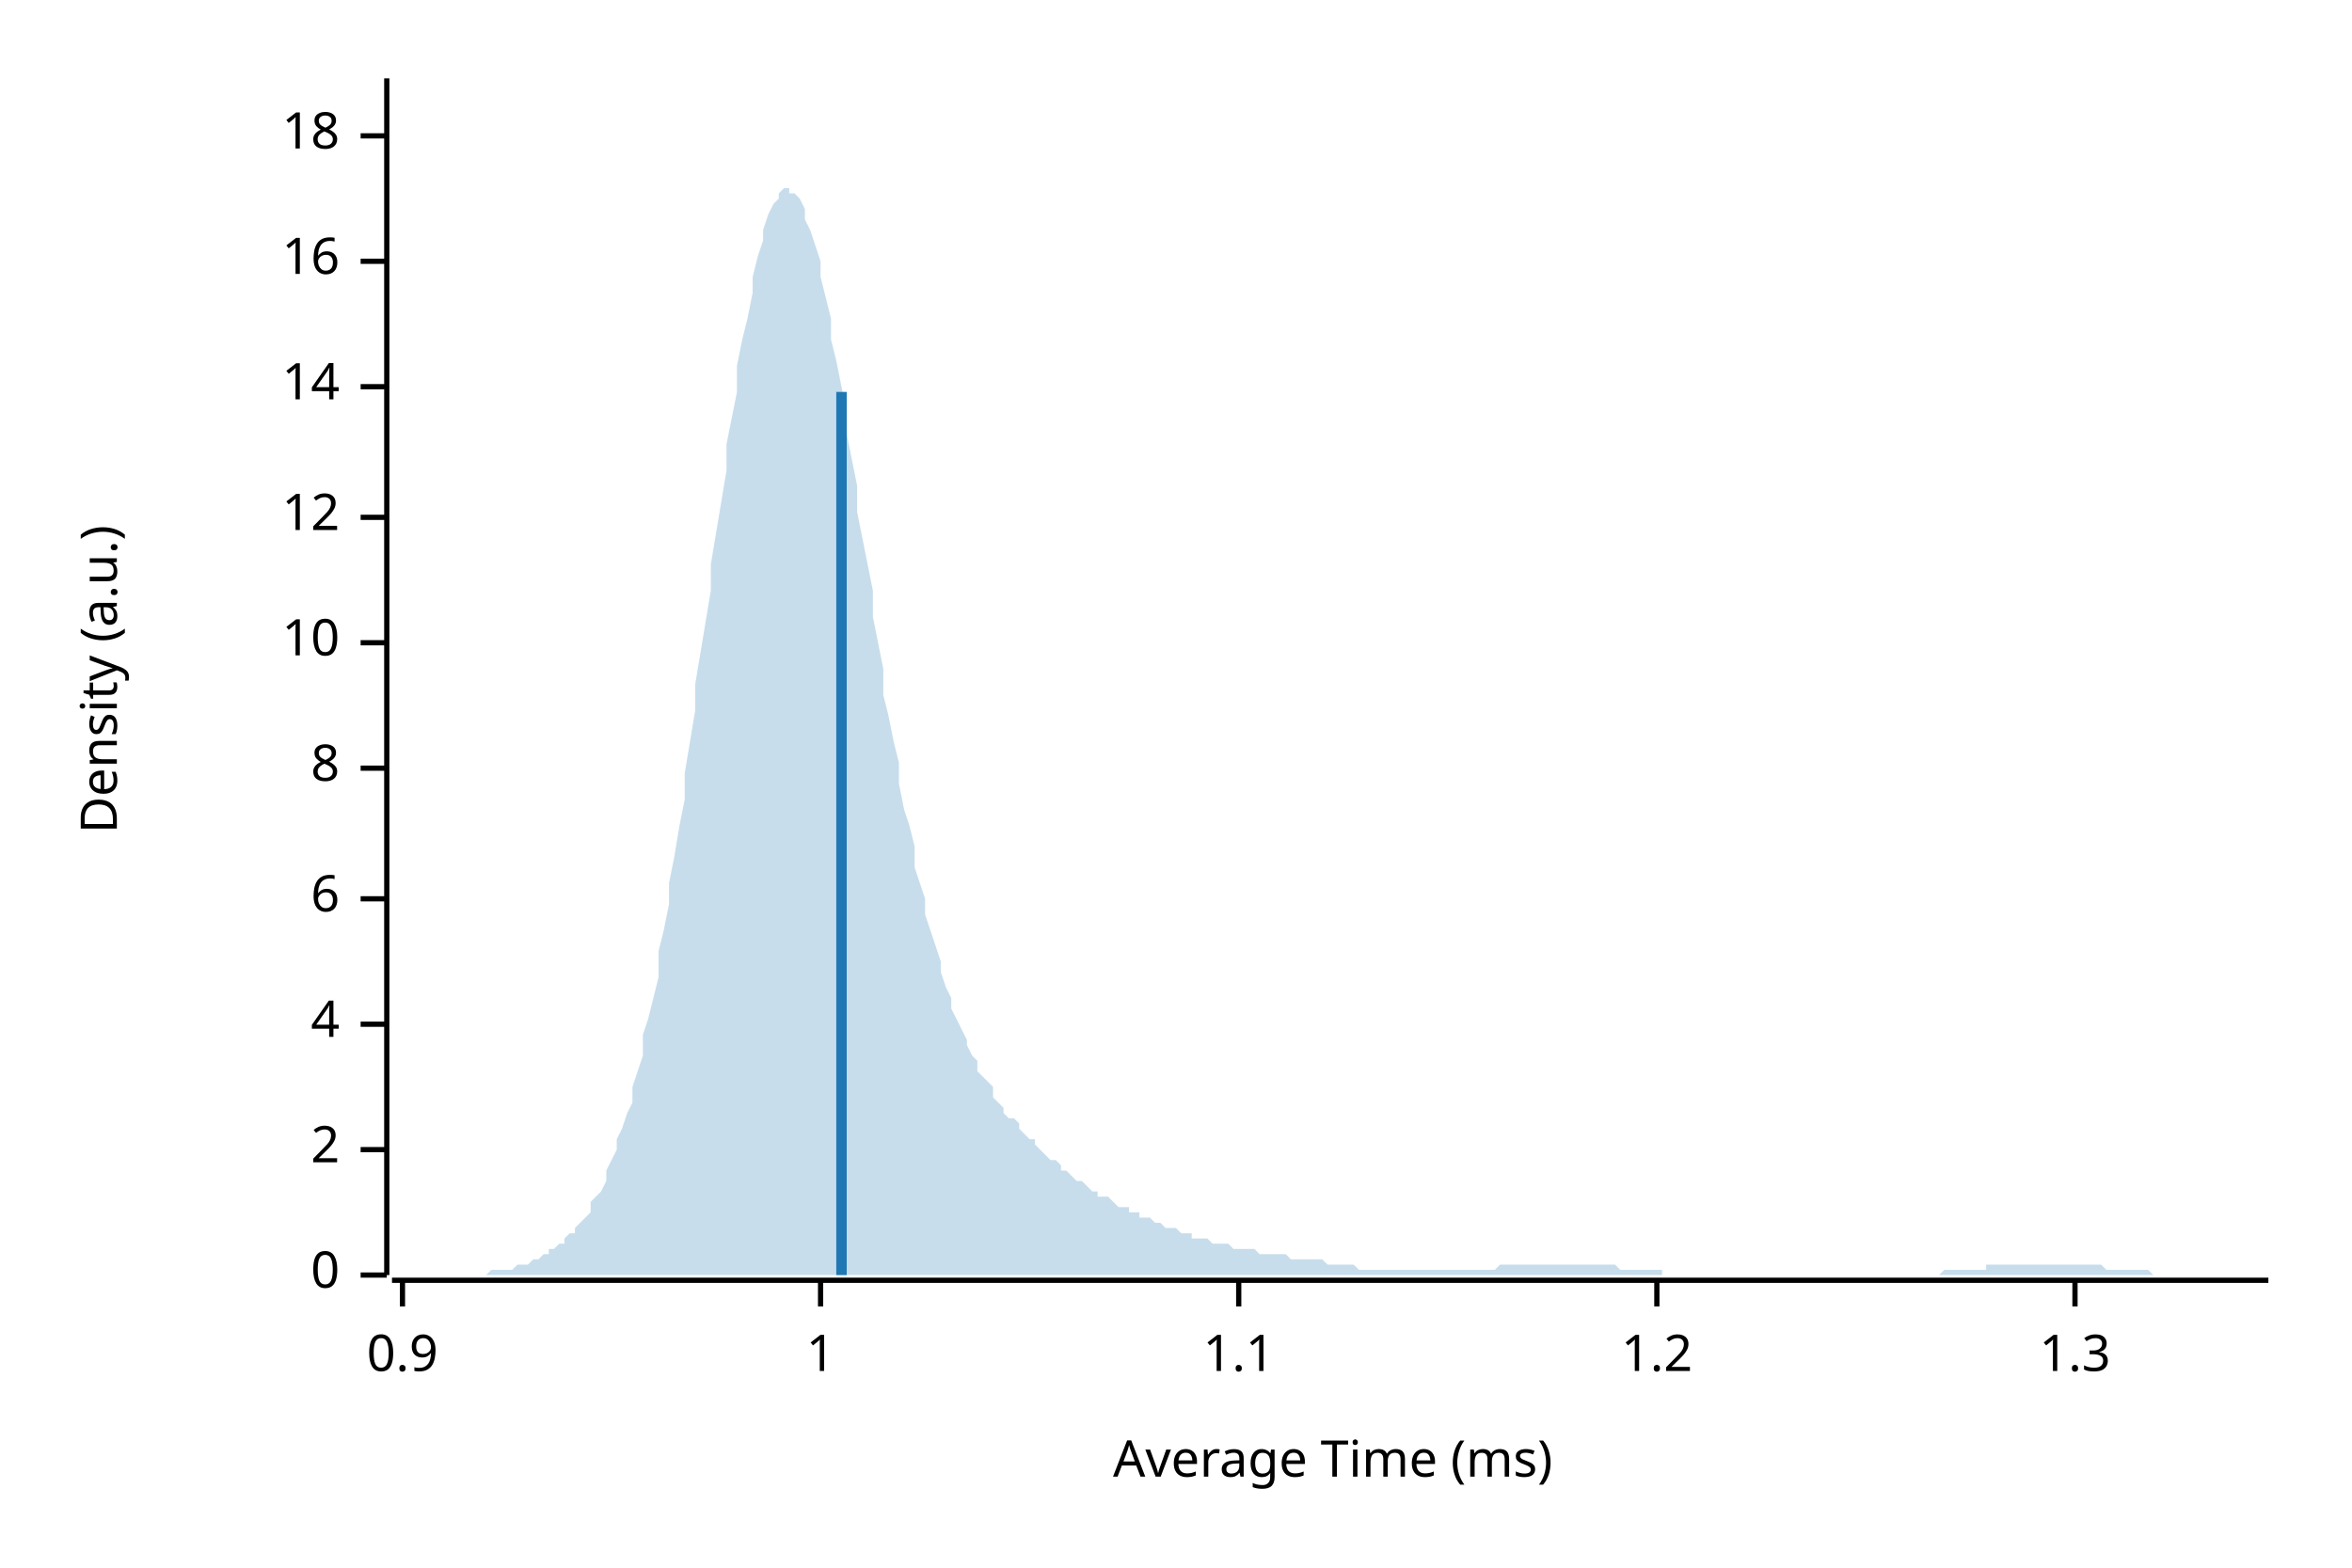
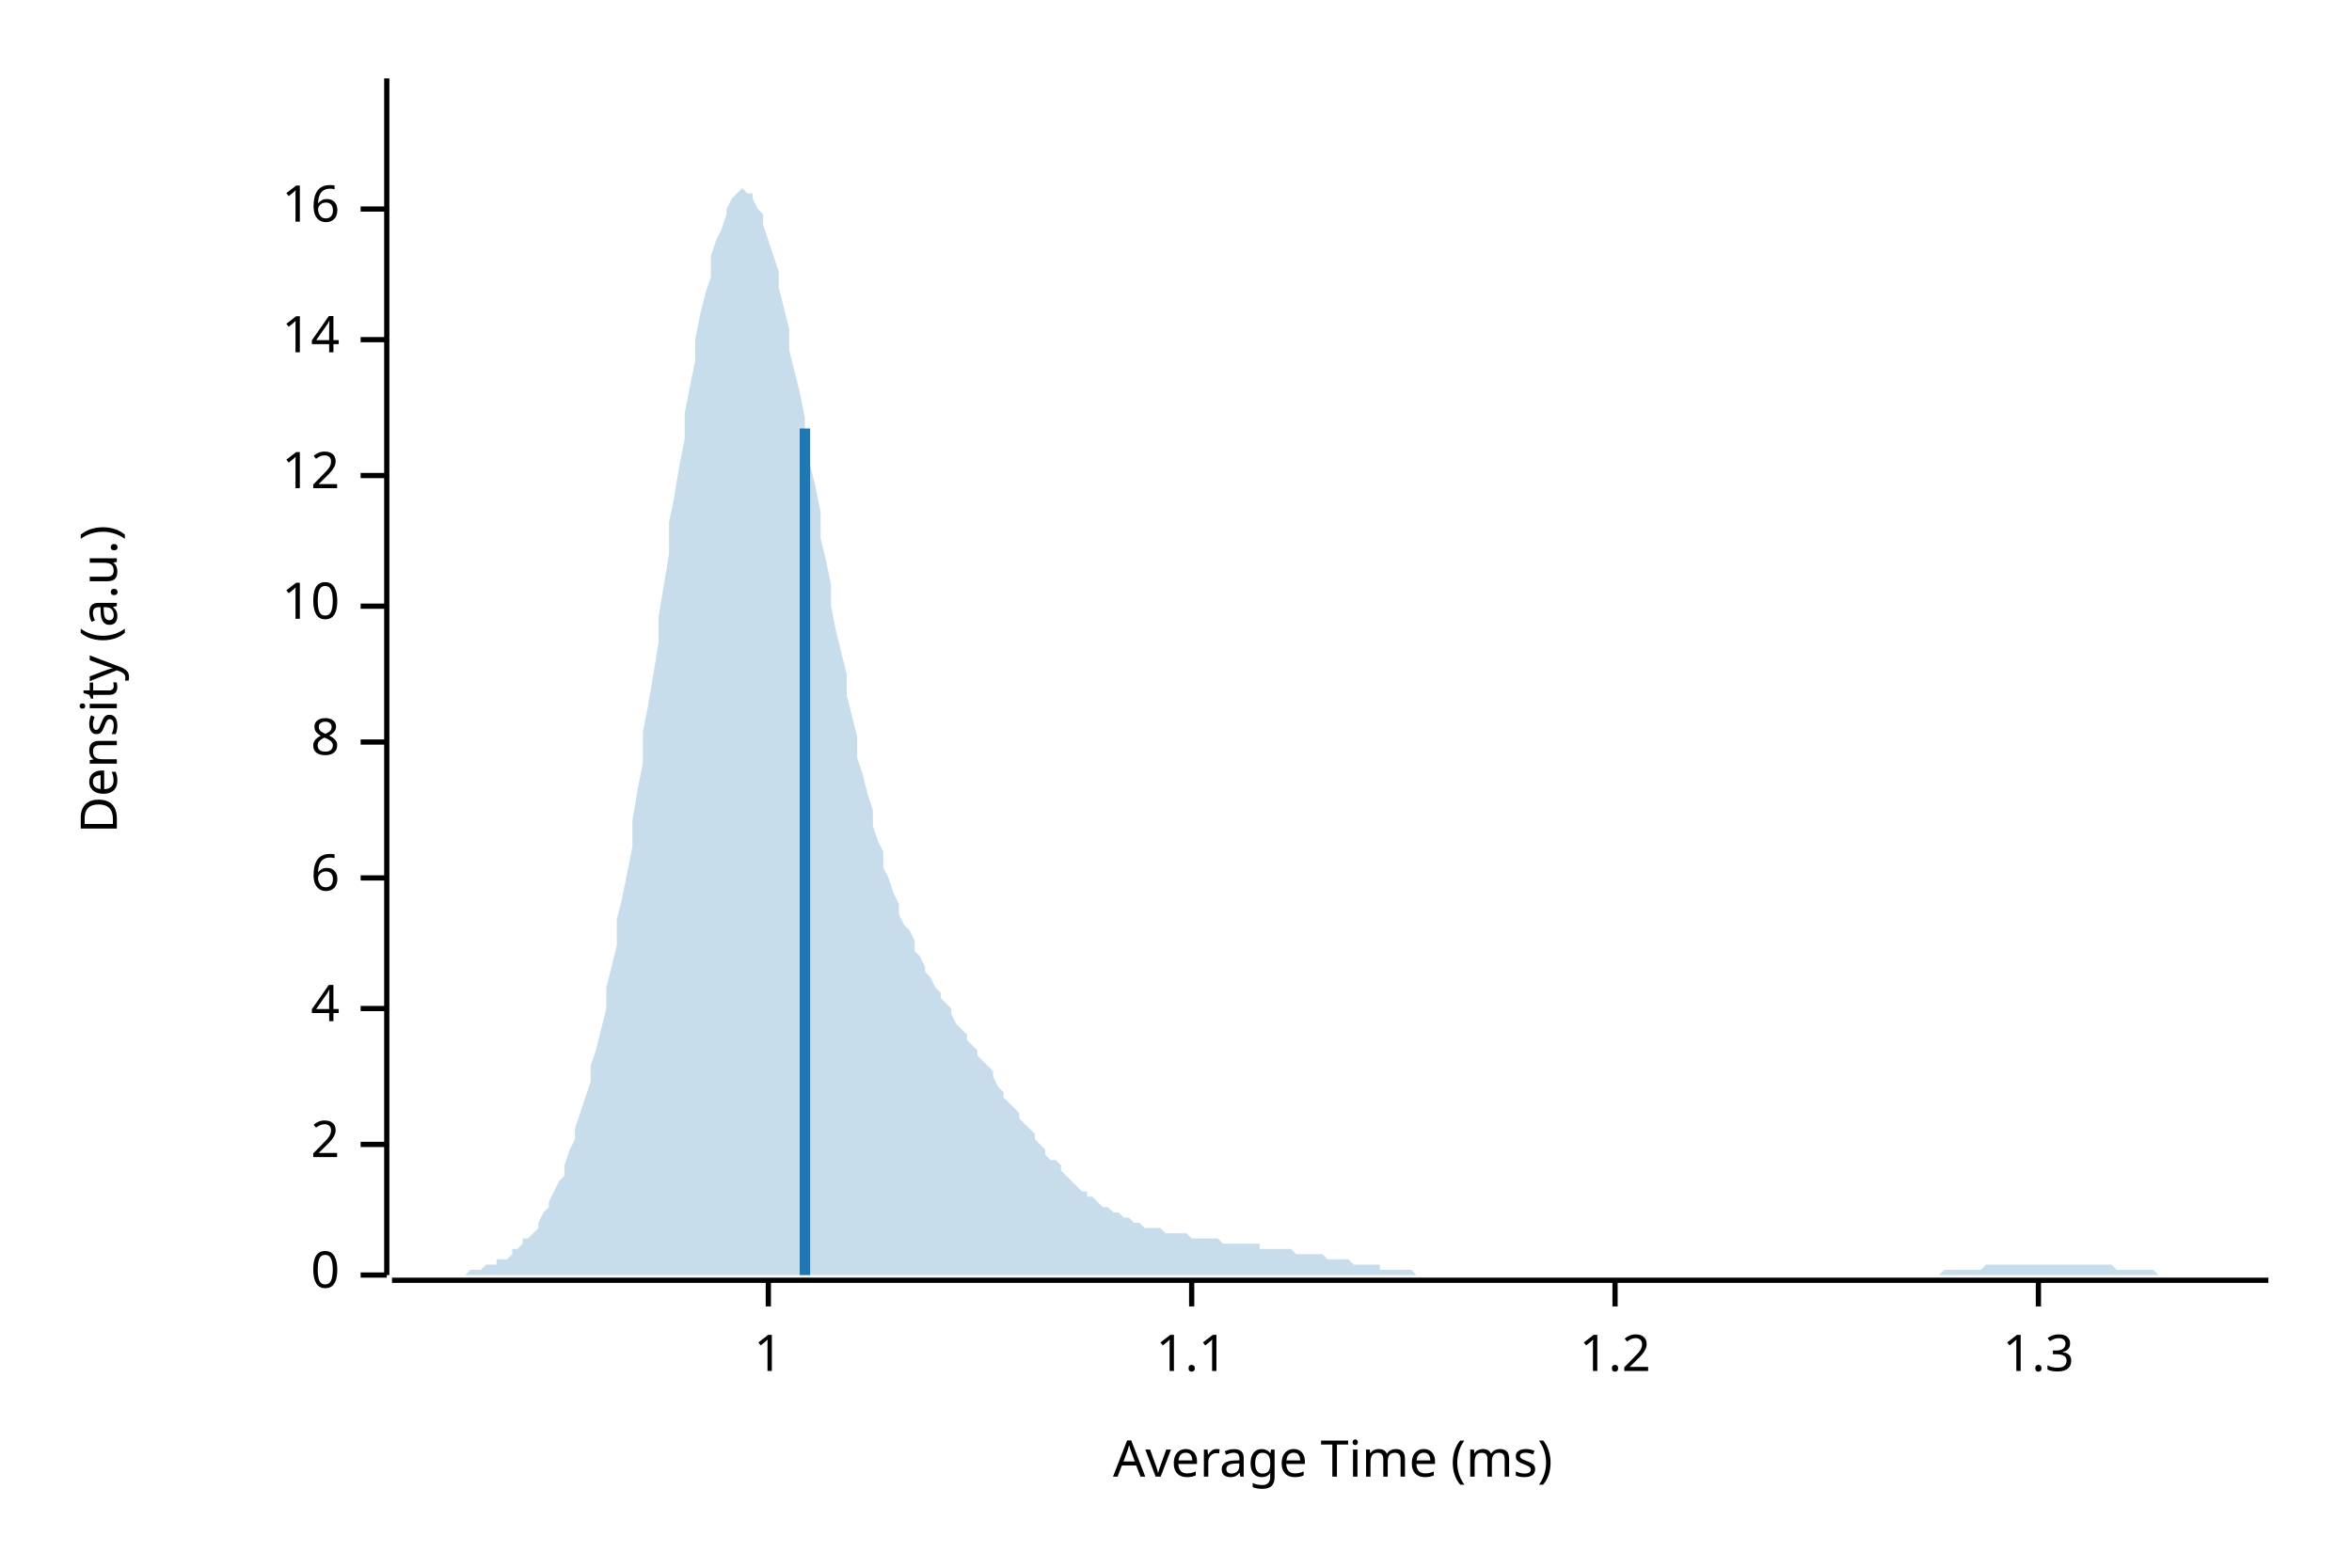
<svg xmlns="http://www.w3.org/2000/svg" width="450" height="300" viewBox="0 0 450 300">
  <text x="15" y="130" dy="0.76em" text-anchor="middle" font-family="sans-serif" font-size="9.677" opacity="1" fill="#000000" transform="rotate(270, 15, 130)">
Density (a.u.)
</text>
  <text x="255" y="285" dy="-0.5ex" text-anchor="middle" font-family="sans-serif" font-size="9.677" opacity="1" fill="#000000">
Average Time (ms)
</text>
  <polyline fill="none" opacity="1" stroke="#000000" stroke-width="1" points="74,15 74,244 " />
  <text x="65" y="244" dy="0.5ex" text-anchor="end" font-family="sans-serif" font-size="9.677" opacity="1" fill="#000000">
0
</text>
  <polyline fill="none" opacity="1" stroke="#000000" stroke-width="1" points="69,244 74,244 " />
-   <text x="65" y="220" dy="0.5ex" text-anchor="end" font-family="sans-serif" font-size="9.677" opacity="1" fill="#000000">
+   <text x="65" y="219" dy="0.5ex" text-anchor="end" font-family="sans-serif" font-size="9.677" opacity="1" fill="#000000">
2
</text>
-   <polyline fill="none" opacity="1" stroke="#000000" stroke-width="1" points="69,220 74,220 " />
-   <text x="65" y="196" dy="0.5ex" text-anchor="end" font-family="sans-serif" font-size="9.677" opacity="1" fill="#000000">
+   <polyline fill="none" opacity="1" stroke="#000000" stroke-width="1" points="69,219 74,219 " />
+   <text x="65" y="193" dy="0.5ex" text-anchor="end" font-family="sans-serif" font-size="9.677" opacity="1" fill="#000000">
4
</text>
-   <polyline fill="none" opacity="1" stroke="#000000" stroke-width="1" points="69,196 74,196 " />
-   <text x="65" y="172" dy="0.5ex" text-anchor="end" font-family="sans-serif" font-size="9.677" opacity="1" fill="#000000">
+   <polyline fill="none" opacity="1" stroke="#000000" stroke-width="1" points="69,193 74,193 " />
+   <text x="65" y="168" dy="0.5ex" text-anchor="end" font-family="sans-serif" font-size="9.677" opacity="1" fill="#000000">
6
</text>
-   <polyline fill="none" opacity="1" stroke="#000000" stroke-width="1" points="69,172 74,172 " />
-   <text x="65" y="147" dy="0.5ex" text-anchor="end" font-family="sans-serif" font-size="9.677" opacity="1" fill="#000000">
+   <polyline fill="none" opacity="1" stroke="#000000" stroke-width="1" points="69,168 74,168 " />
+   <text x="65" y="142" dy="0.5ex" text-anchor="end" font-family="sans-serif" font-size="9.677" opacity="1" fill="#000000">
8
</text>
-   <polyline fill="none" opacity="1" stroke="#000000" stroke-width="1" points="69,147 74,147 " />
-   <text x="65" y="123" dy="0.5ex" text-anchor="end" font-family="sans-serif" font-size="9.677" opacity="1" fill="#000000">
+   <polyline fill="none" opacity="1" stroke="#000000" stroke-width="1" points="69,142 74,142 " />
+   <text x="65" y="116" dy="0.5ex" text-anchor="end" font-family="sans-serif" font-size="9.677" opacity="1" fill="#000000">
10
</text>
-   <polyline fill="none" opacity="1" stroke="#000000" stroke-width="1" points="69,123 74,123 " />
-   <text x="65" y="99" dy="0.5ex" text-anchor="end" font-family="sans-serif" font-size="9.677" opacity="1" fill="#000000">
+   <polyline fill="none" opacity="1" stroke="#000000" stroke-width="1" points="69,116 74,116 " />
+   <text x="65" y="91" dy="0.5ex" text-anchor="end" font-family="sans-serif" font-size="9.677" opacity="1" fill="#000000">
12
</text>
-   <polyline fill="none" opacity="1" stroke="#000000" stroke-width="1" points="69,99 74,99 " />
-   <text x="65" y="74" dy="0.5ex" text-anchor="end" font-family="sans-serif" font-size="9.677" opacity="1" fill="#000000">
+   <polyline fill="none" opacity="1" stroke="#000000" stroke-width="1" points="69,91 74,91 " />
+   <text x="65" y="65" dy="0.5ex" text-anchor="end" font-family="sans-serif" font-size="9.677" opacity="1" fill="#000000">
14
</text>
-   <polyline fill="none" opacity="1" stroke="#000000" stroke-width="1" points="69,74 74,74 " />
-   <text x="65" y="50" dy="0.5ex" text-anchor="end" font-family="sans-serif" font-size="9.677" opacity="1" fill="#000000">
+   <polyline fill="none" opacity="1" stroke="#000000" stroke-width="1" points="69,65 74,65 " />
+   <text x="65" y="40" dy="0.5ex" text-anchor="end" font-family="sans-serif" font-size="9.677" opacity="1" fill="#000000">
16
</text>
-   <polyline fill="none" opacity="1" stroke="#000000" stroke-width="1" points="69,50 74,50 " />
-   <text x="65" y="26" dy="0.5ex" text-anchor="end" font-family="sans-serif" font-size="9.677" opacity="1" fill="#000000">
- 18
- </text>
-   <polyline fill="none" opacity="1" stroke="#000000" stroke-width="1" points="69,26 74,26 " />
+   <polyline fill="none" opacity="1" stroke="#000000" stroke-width="1" points="69,40 74,40 " />
  <polyline fill="none" opacity="1" stroke="#000000" stroke-width="1" points="75,245 434,245 " />
-   <text x="77" y="255" dy="0.76em" text-anchor="middle" font-family="sans-serif" font-size="9.677" opacity="1" fill="#000000">
- 0.9
- </text>
-   <polyline fill="none" opacity="1" stroke="#000000" stroke-width="1" points="77,245 77,250 " />
-   <text x="157" y="255" dy="0.76em" text-anchor="middle" font-family="sans-serif" font-size="9.677" opacity="1" fill="#000000">
+   <text x="147" y="255" dy="0.76em" text-anchor="middle" font-family="sans-serif" font-size="9.677" opacity="1" fill="#000000">
1
</text>
-   <polyline fill="none" opacity="1" stroke="#000000" stroke-width="1" points="157,245 157,250 " />
-   <text x="237" y="255" dy="0.76em" text-anchor="middle" font-family="sans-serif" font-size="9.677" opacity="1" fill="#000000">
+   <polyline fill="none" opacity="1" stroke="#000000" stroke-width="1" points="147,245 147,250 " />
+   <text x="228" y="255" dy="0.76em" text-anchor="middle" font-family="sans-serif" font-size="9.677" opacity="1" fill="#000000">
1.1
</text>
-   <polyline fill="none" opacity="1" stroke="#000000" stroke-width="1" points="237,245 237,250 " />
-   <text x="317" y="255" dy="0.76em" text-anchor="middle" font-family="sans-serif" font-size="9.677" opacity="1" fill="#000000">
+   <polyline fill="none" opacity="1" stroke="#000000" stroke-width="1" points="228,245 228,250 " />
+   <text x="309" y="255" dy="0.76em" text-anchor="middle" font-family="sans-serif" font-size="9.677" opacity="1" fill="#000000">
1.2
</text>
-   <polyline fill="none" opacity="1" stroke="#000000" stroke-width="1" points="317,245 317,250 " />
-   <text x="397" y="255" dy="0.76em" text-anchor="middle" font-family="sans-serif" font-size="9.677" opacity="1" fill="#000000">
+   <polyline fill="none" opacity="1" stroke="#000000" stroke-width="1" points="309,245 309,250 " />
+   <text x="390" y="255" dy="0.76em" text-anchor="middle" font-family="sans-serif" font-size="9.677" opacity="1" fill="#000000">
1.3
</text>
-   <polyline fill="none" opacity="1" stroke="#000000" stroke-width="1" points="397,245 397,250 " />
-   <polygon opacity="0.25" fill="#1F78B4" points="75,244 75,244 76,244 77,244 77,244 78,244 79,244 80,244 80,244 81,244 82,244 82,244 83,244 84,244 85,244 85,244 86,244 87,244 87,244 88,244 89,244 90,244 90,244 91,244 92,244 92,244 93,244 94,243 95,243 95,243 96,243 97,243 98,243 98,243 99,242 100,242 100,242 101,242 102,241 103,241 103,241 104,240 105,240 105,239 106,239 107,238 108,238 108,237 109,236 110,236 110,235 111,234 112,233 113,232 113,230 114,229 115,228 116,226 116,224 117,222 118,220 118,218 119,216 120,213 121,211 121,208 122,205 123,202 123,198 124,195 125,191 126,187 126,182 127,178 128,173 128,169 129,164 130,158 131,153 131,148 132,142 133,136 133,131 134,125 135,119 136,113 136,108 137,102 138,96 139,90 139,85 140,80 141,75 141,70 142,65 143,61 144,56 144,53 145,49 146,46 146,44 147,41 148,39 149,38 149,37 150,36 151,36 151,37 152,37 153,38 154,40 154,42 155,44 156,47 157,50 157,53 158,57 159,61 159,65 160,69 161,74 162,79 162,83 163,88 164,93 164,98 165,103 166,108 167,113 167,118 168,123 169,128 169,133 170,137 171,142 172,146 172,150 173,155 174,158 175,162 175,166 176,169 177,172 177,175 178,178 179,181 180,184 180,186 181,189 182,191 182,193 183,195 184,197 185,199 185,200 186,202 187,203 187,205 188,206 189,207 190,208 190,210 191,211 192,212 192,213 193,214 194,214 195,215 195,216 196,217 197,218 198,218 198,219 199,220 200,221 200,221 201,222 202,222 203,223 203,224 204,224 205,225 205,225 206,226 207,226 208,227 208,227 209,228 210,228 210,229 211,229 212,229 213,230 213,230 214,231 215,231 216,231 216,232 217,232 218,232 218,233 219,233 220,233 221,234 221,234 222,234 223,235 223,235 224,235 225,235 226,236 226,236 227,236 228,236 228,237 229,237 230,237 231,237 231,237 232,238 233,238 233,238 234,238 235,238 236,239 236,239 237,239 238,239 239,239 239,239 240,239 241,240 241,240 242,240 243,240 244,240 244,240 245,240 246,240 246,240 247,241 248,241 249,241 249,241 250,241 251,241 251,241 252,241 253,241 254,242 254,242 255,242 256,242 257,242 257,242 258,242 259,242 259,242 260,243 261,243 262,243 262,243 263,243 264,243 264,243 265,243 266,243 267,243 267,243 268,243 269,243 269,243 270,243 271,243 272,243 272,243 273,243 274,243 275,243 275,243 276,243 277,243 277,243 278,243 279,243 280,243 280,243 281,243 282,243 282,243 283,243 284,243 285,243 285,243 286,243 287,242 287,242 288,242 289,242 290,242 290,242 291,242 292,242 292,242 293,242 294,242 295,242 295,242 296,242 297,242 298,242 298,242 299,242 300,242 300,242 301,242 302,242 303,242 303,242 304,242 305,242 305,242 306,242 307,242 308,242 308,242 309,242 310,243 310,243 311,243 312,243 313,243 313,243 314,243 315,243 316,243 316,243 317,243 318,243 318,244 319,244 320,244 321,244 321,244 322,244 323,244 323,244 324,244 325,244 326,244 326,244 327,244 328,244 328,244 329,244 330,244 331,244 331,244 332,244 333,244 333,244 334,244 335,244 336,244 336,244 337,244 338,244 339,244 339,244 340,244 341,244 341,244 342,244 343,244 344,244 344,244 345,244 346,244 346,244 347,244 348,244 349,244 349,244 350,244 351,244 351,244 352,244 353,244 354,244 354,244 355,244 356,244 357,244 357,244 358,244 359,244 359,244 360,244 361,244 362,244 362,244 363,244 364,244 364,244 365,244 366,244 367,244 367,244 368,244 369,244 369,244 370,244 371,244 372,243 372,243 373,243 374,243 375,243 375,243 376,243 377,243 377,243 378,243 379,243 380,243 380,242 381,242 382,242 382,242 383,242 384,242 385,242 385,242 386,242 387,242 387,242 388,242 389,242 390,242 390,242 391,242 392,242 392,242 393,242 394,242 395,242 395,242 396,242 397,242 398,242 398,242 399,242 400,242 400,242 401,242 402,242 403,243 403,243 404,243 405,243 405,243 406,243 407,243 408,243 408,243 409,243 410,243 410,243 411,243 412,244 413,244 413,244 414,244 415,244 416,244 416,244 417,244 418,244 418,244 419,244 420,244 421,244 421,244 422,244 423,244 423,244 424,244 425,244 426,244 426,244 427,244 428,244 428,244 429,244 430,244 431,244 431,244 432,244 433,244 434,244 434,244 75,244 " />
-   <polyline fill="none" opacity="1" stroke="#1F78B4" stroke-width="2" points="161,244 161,75 " />
+   <polyline fill="none" opacity="1" stroke="#000000" stroke-width="1" points="390,245 390,250 " />
+   <polygon opacity="0.25" fill="#1F78B4" points="75,244 75,244 76,244 77,244 77,244 78,244 79,244 80,244 80,244 81,244 82,244 82,244 83,244 84,244 85,244 85,244 86,244 87,244 87,244 88,244 89,244 90,243 90,243 91,243 92,243 92,243 93,242 94,242 95,242 95,241 96,241 97,241 98,240 98,239 99,239 100,238 100,237 101,237 102,236 103,235 103,234 104,232 105,231 105,230 106,228 107,226 108,225 108,223 109,220 110,218 110,216 111,213 112,210 113,207 113,204 114,201 115,197 116,193 116,189 117,185 118,181 118,176 119,172 120,167 121,162 121,157 122,151 123,146 123,140 124,135 125,129 126,123 126,118 127,112 128,106 128,100 129,95 130,89 131,84 131,79 132,74 133,69 133,65 134,60 135,56 136,53 136,49 137,46 138,44 139,41 139,40 140,38 141,37 141,37 142,36 143,37 144,37 144,38 145,40 146,41 146,43 147,46 148,49 149,52 149,55 150,59 151,63 151,67 152,71 153,75 154,80 154,84 155,89 156,93 157,98 157,103 158,107 159,112 159,116 160,121 161,125 162,129 162,133 163,137 164,141 164,145 165,148 166,152 167,155 167,158 168,161 169,163 169,166 170,168 171,171 172,173 172,175 173,177 174,178 175,180 175,182 176,183 177,185 177,186 178,187 179,189 180,190 180,191 181,192 182,193 182,194 183,196 184,197 185,198 185,199 186,200 187,201 187,202 188,203 189,204 190,205 190,206 191,208 192,209 192,210 193,211 194,212 195,213 195,214 196,215 197,216 198,217 198,218 199,219 200,220 200,221 201,222 202,222 203,223 203,224 204,225 205,226 205,226 206,227 207,228 208,228 208,229 209,229 210,230 210,230 211,231 212,231 213,232 213,232 214,232 215,233 216,233 216,233 217,234 218,234 218,234 219,235 220,235 221,235 221,235 222,235 223,236 223,236 224,236 225,236 226,236 226,236 227,236 228,237 228,237 229,237 230,237 231,237 231,237 232,237 233,237 233,237 234,238 235,238 236,238 236,238 237,238 238,238 239,238 239,238 240,238 241,238 241,239 242,239 243,239 244,239 244,239 245,239 246,239 246,239 247,239 248,240 249,240 249,240 250,240 251,240 251,240 252,240 253,240 254,241 254,241 255,241 256,241 257,241 257,241 258,241 259,242 259,242 260,242 261,242 262,242 262,242 263,242 264,242 264,243 265,243 266,243 267,243 267,243 268,243 269,243 269,243 270,243 271,244 272,244 272,244 273,244 274,244 275,244 275,244 276,244 277,244 277,244 278,244 279,244 280,244 280,244 281,244 282,244 282,244 283,244 284,244 285,244 285,244 286,244 287,244 287,244 288,244 289,244 290,244 290,244 291,244 292,244 292,244 293,244 294,244 295,244 295,244 296,244 297,244 298,244 298,244 299,244 300,244 300,244 301,244 302,244 303,244 303,244 304,244 305,244 305,244 306,244 307,244 308,244 308,244 309,244 310,244 310,244 311,244 312,244 313,244 313,244 314,244 315,244 316,244 316,244 317,244 318,244 318,244 319,244 320,244 321,244 321,244 322,244 323,244 323,244 324,244 325,244 326,244 326,244 327,244 328,244 328,244 329,244 330,244 331,244 331,244 332,244 333,244 333,244 334,244 335,244 336,244 336,244 337,244 338,244 339,244 339,244 340,244 341,244 341,244 342,244 343,244 344,244 344,244 345,244 346,244 346,244 347,244 348,244 349,244 349,244 350,244 351,244 351,244 352,244 353,244 354,244 354,244 355,244 356,244 357,244 357,244 358,244 359,244 359,244 360,244 361,244 362,244 362,244 363,244 364,244 364,244 365,244 366,244 367,244 367,244 368,244 369,244 369,244 370,244 371,244 372,243 372,243 373,243 374,243 375,243 375,243 376,243 377,243 377,243 378,243 379,243 380,242 380,242 381,242 382,242 382,242 383,242 384,242 385,242 385,242 386,242 387,242 387,242 388,242 389,242 390,242 390,242 391,242 392,242 392,242 393,242 394,242 395,242 395,242 396,242 397,242 398,242 398,242 399,242 400,242 400,242 401,242 402,242 403,242 403,242 404,242 405,243 405,243 406,243 407,243 408,243 408,243 409,243 410,243 410,243 411,243 412,243 413,244 413,244 414,244 415,244 416,244 416,244 417,244 418,244 418,244 419,244 420,244 421,244 421,244 422,244 423,244 423,244 424,244 425,244 426,244 426,244 427,244 428,244 428,244 429,244 430,244 431,244 431,244 432,244 433,244 434,244 434,244 75,244 " />
+   <polyline fill="none" opacity="1" stroke="#1F78B4" stroke-width="2" points="154,244 154,82 " />
</svg>
